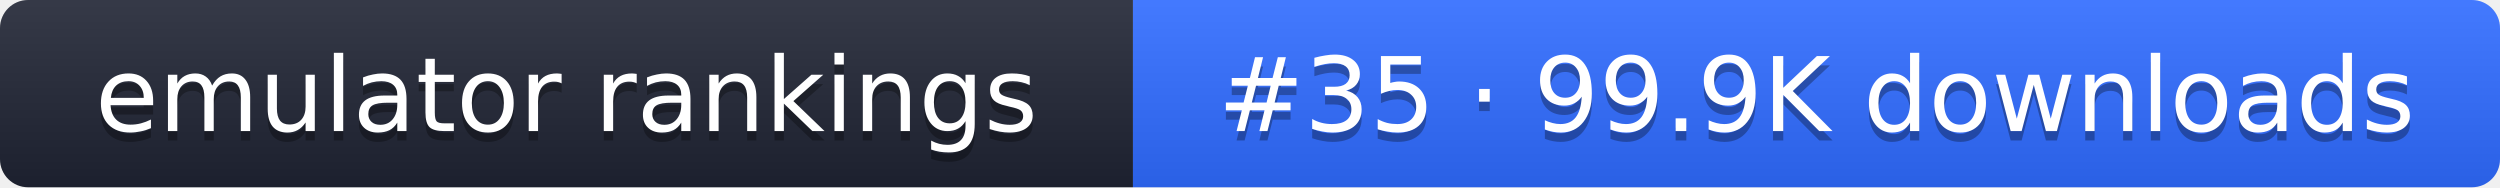
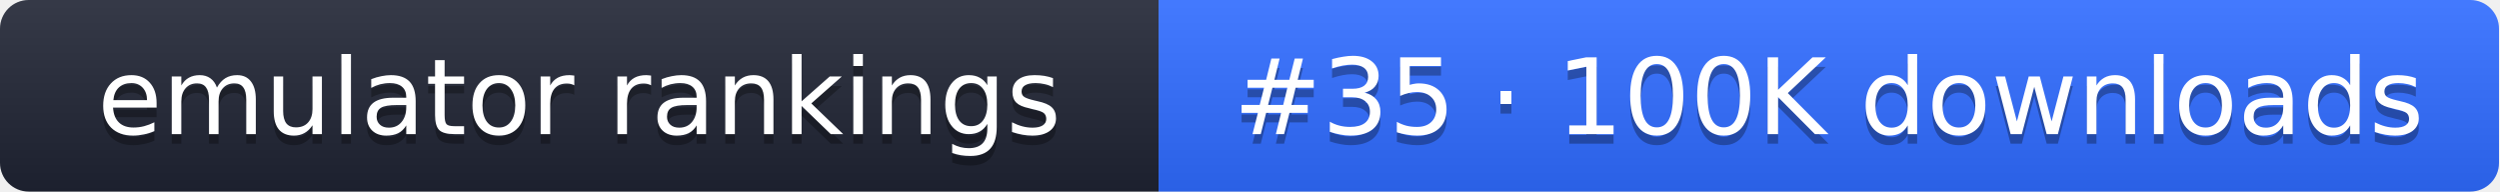
- <svg xmlns="http://www.w3.org/2000/svg" width="267" height="20" role="img" aria-label="emulator rankings: #35 · 99.9K downloads">
+ <svg xmlns="http://www.w3.org/2000/svg" width="261" height="20" role="img" aria-label="emulator rankings: #35 · 100K downloads">
  <linearGradient id="g" x2="0" y2="100%">
    <stop offset="0" stop-color="#fff" stop-opacity=".1" />
    <stop offset="1" stop-opacity=".1" />
  </linearGradient>
  <clipPath id="r">
-     <rect width="267" height="20" rx="3" fill="#fff" />
+     <rect width="261" height="20" rx="3" fill="#fff" />
  </clipPath>
  <g clip-path="url(#r)">
    <rect width="121" height="20" fill="#1f2433" />
-     <rect x="121" width="146" height="20" fill="#2f6bff" />
-     <rect width="267" height="20" fill="url(#g)" />
+     <rect x="121" width="140" height="20" fill="#2f6bff" />
+     <rect width="261" height="20" fill="url(#g)" />
  </g>
  <g fill="#fff" text-anchor="middle" font-family="Verdana,DejaVu Sans,sans-serif" font-size="11">
    <text x="60.5" y="15" fill="#010101" fill-opacity=".3">emulator rankings</text>
    <text x="60.5" y="14">emulator rankings</text>
-     <text x="194" y="15" fill="#010101" fill-opacity=".3">#35 · 99.9K downloads</text>
-     <text x="194" y="14">#35 · 99.9K downloads</text>
+     <text x="191" y="15" fill="#010101" fill-opacity=".3">#35 · 100K downloads</text>
+     <text x="191" y="14">#35 · 100K downloads</text>
  </g>
</svg>
